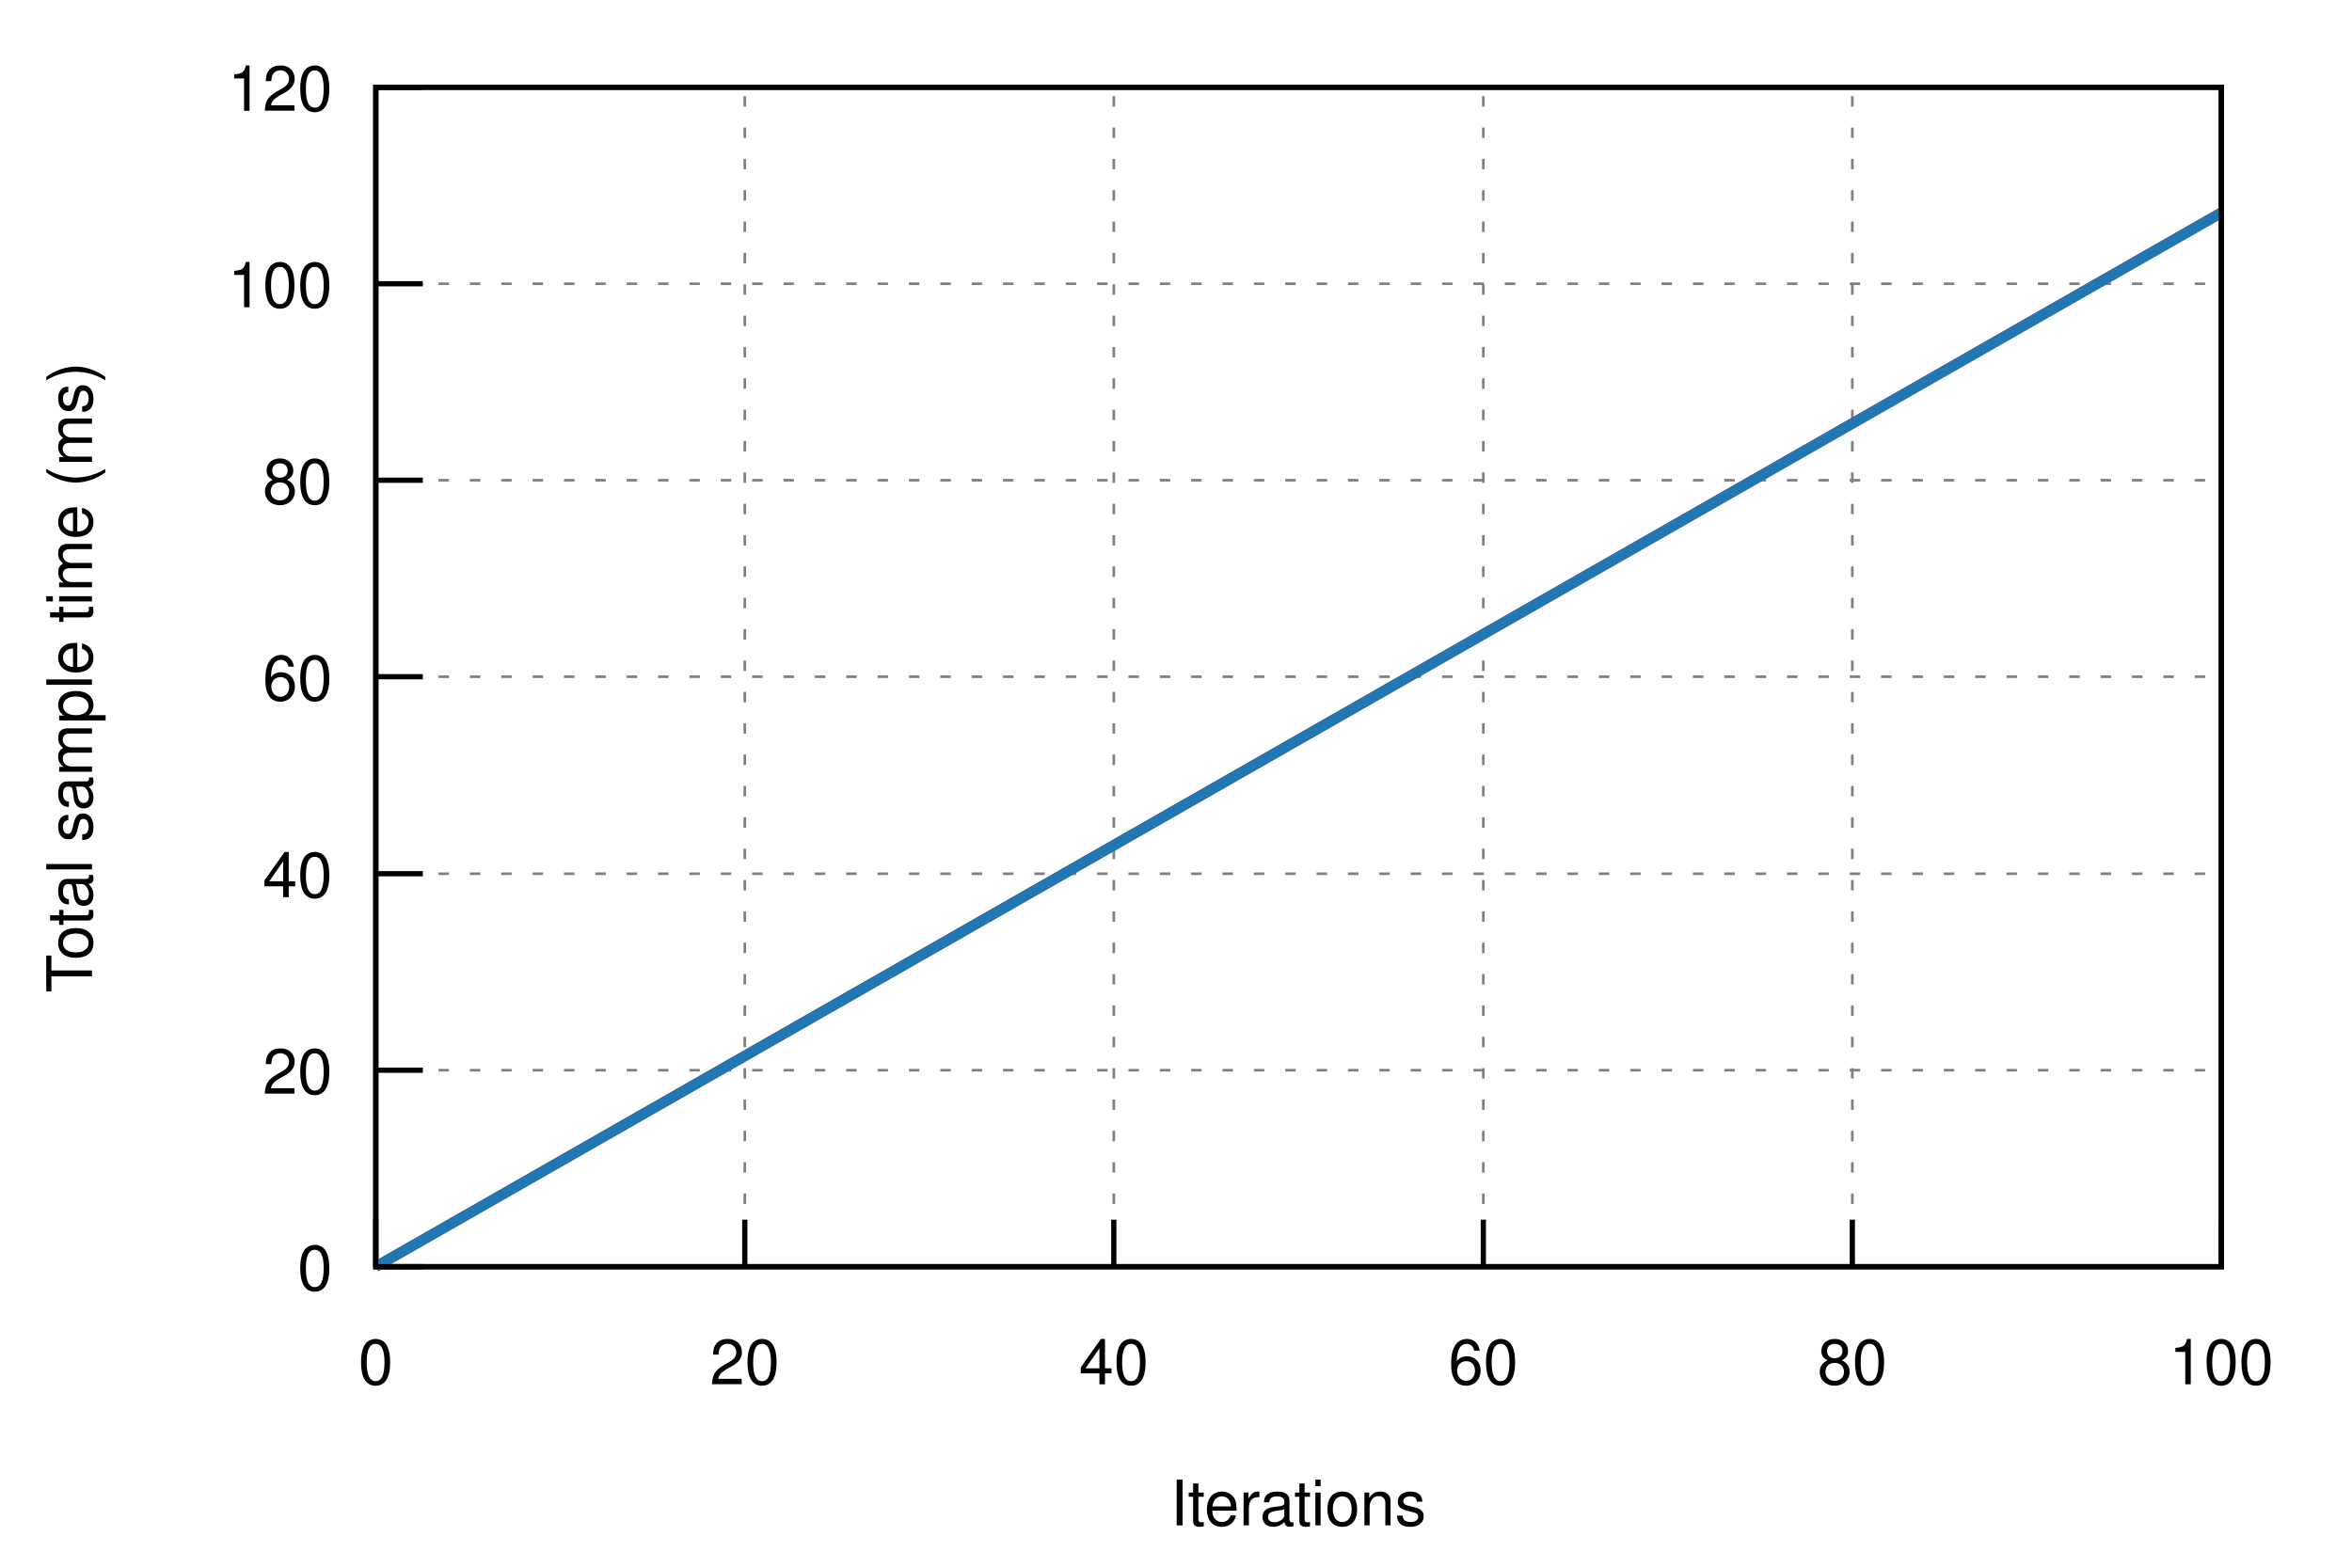
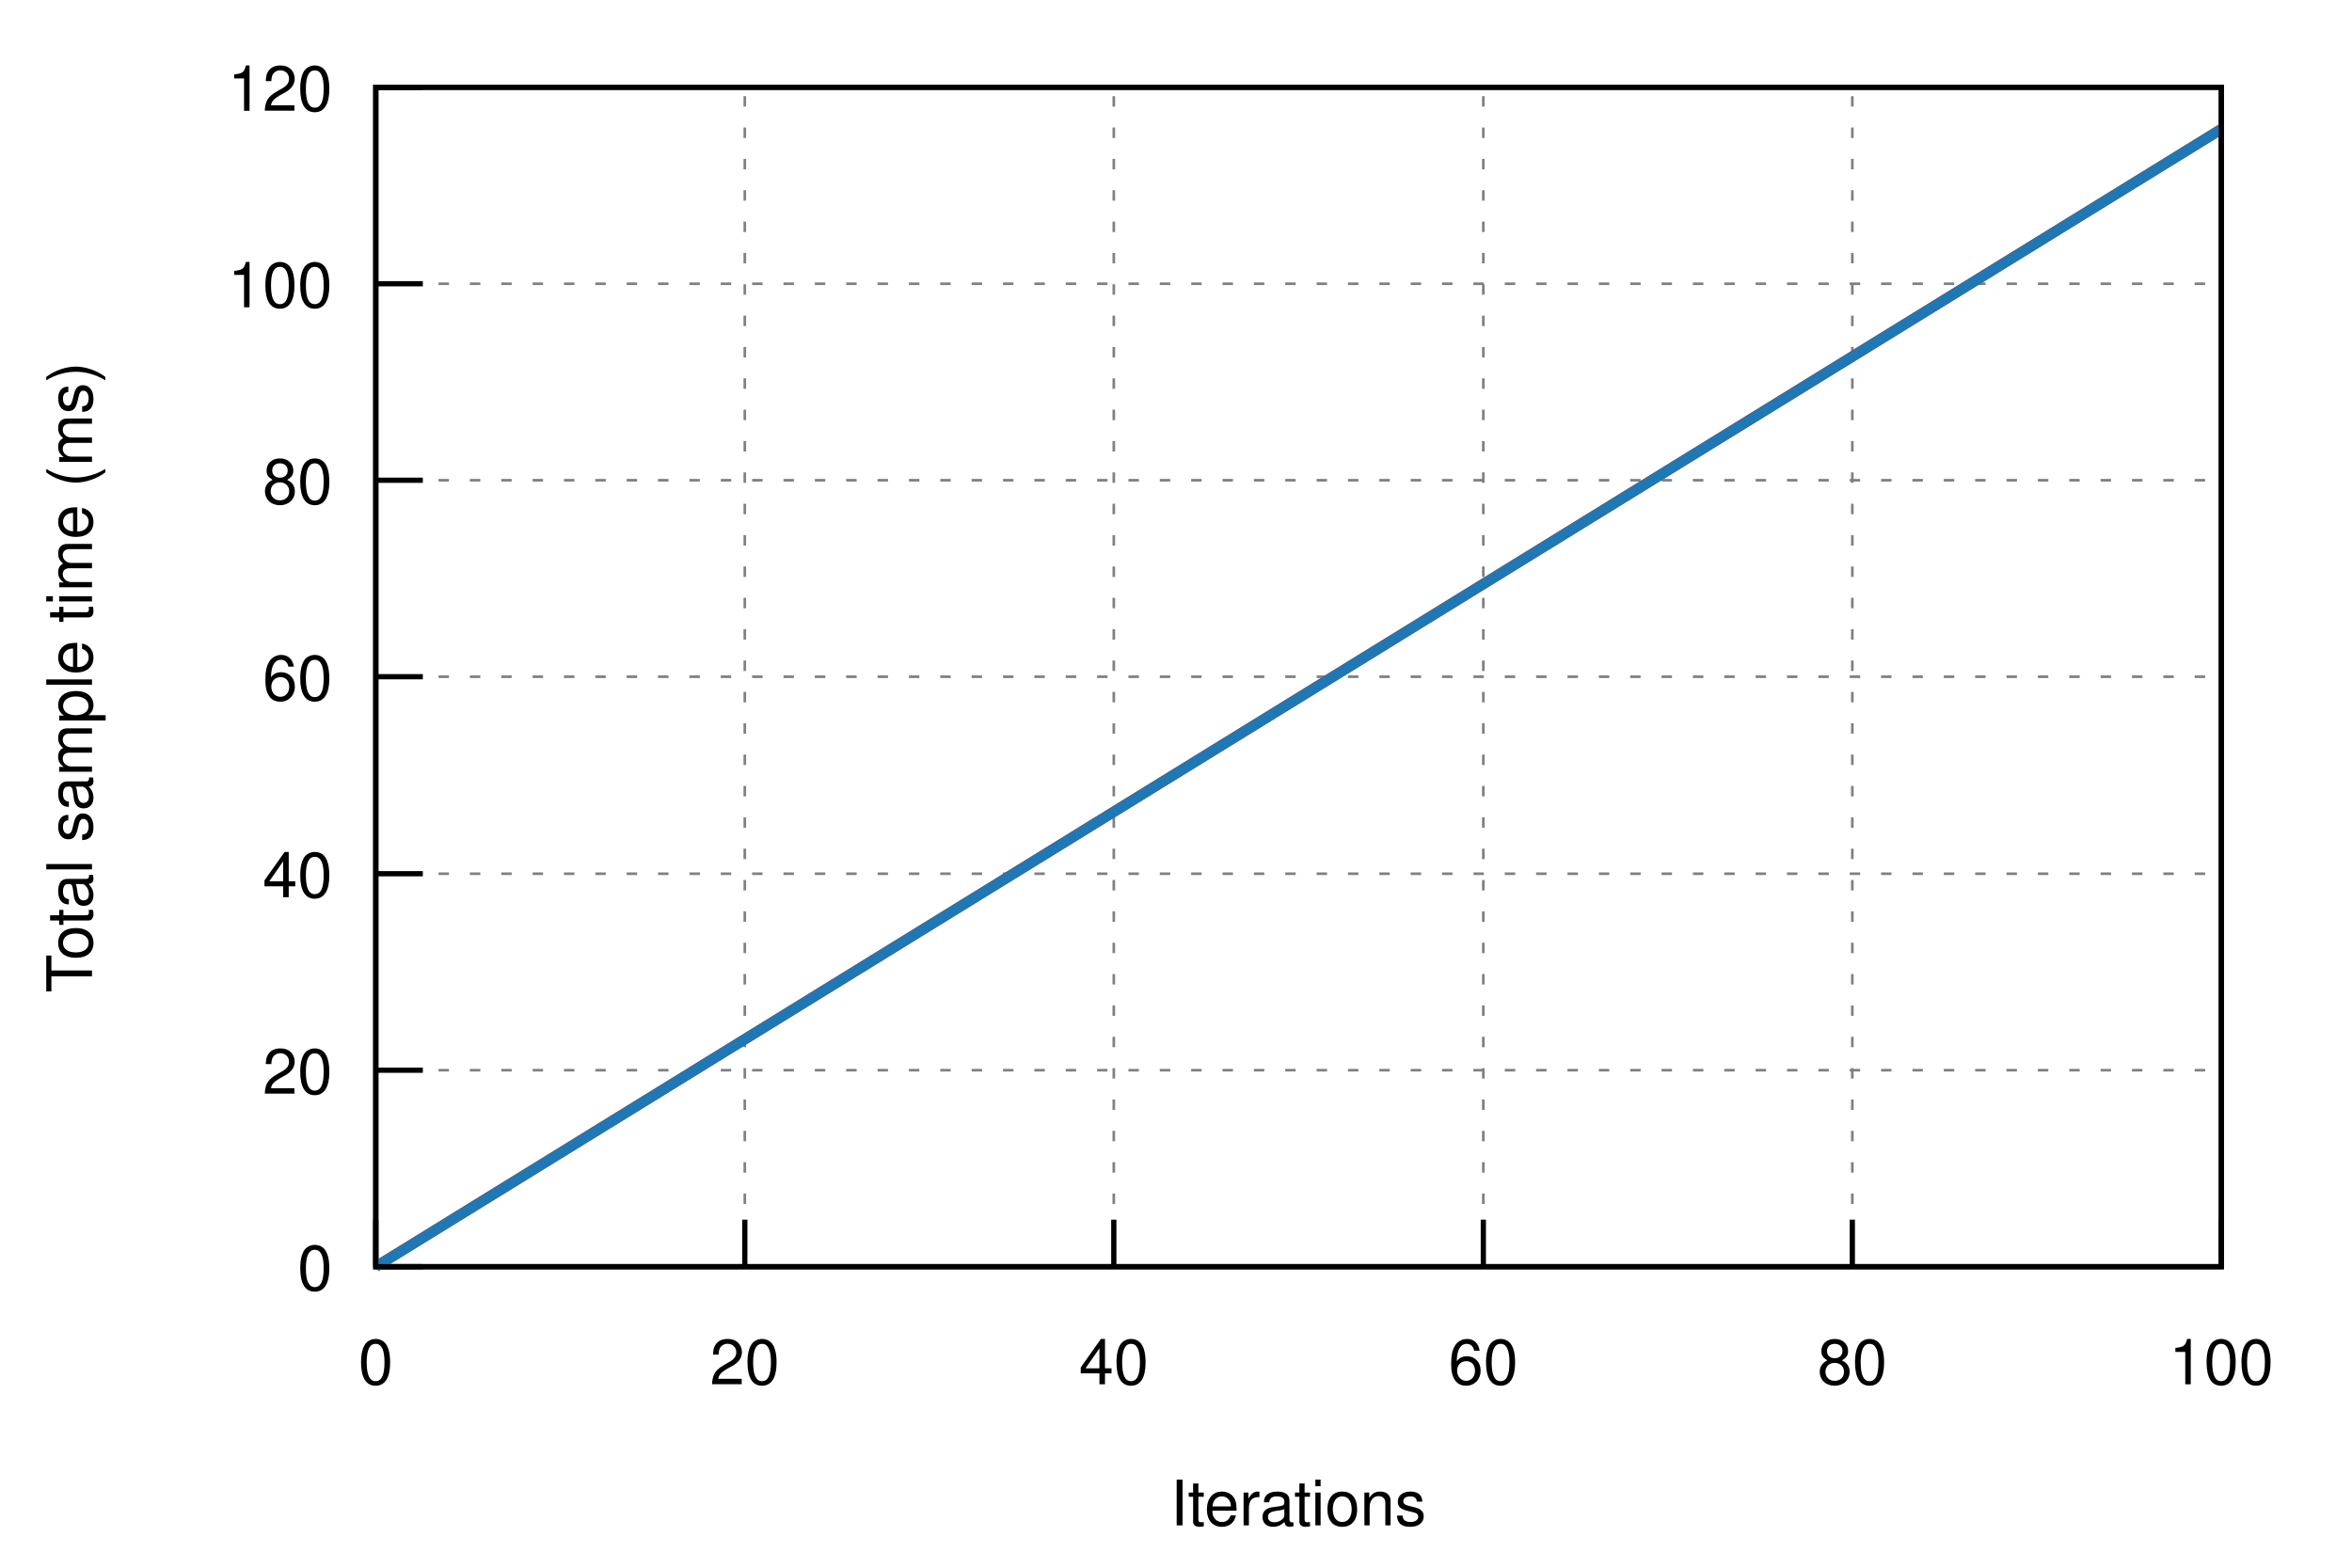
<svg xmlns="http://www.w3.org/2000/svg" xmlns:xlink="http://www.w3.org/1999/xlink" viewBox="0 0 450 300">
  <g id="gnuplot_canvas">
    <rect x="0" y="0" width="450" height="300" fill="none" />
    <defs>
      <circle id="gpDot" r="0.5" stroke-width="0.5" />
      <path id="gpPt0" stroke-width="0.222" stroke="currentColor" d="M-1,0 h2 M0,-1 v2" />
      <path id="gpPt1" stroke-width="0.222" stroke="currentColor" d="M-1,-1 L1,1 M1,-1 L-1,1" />
      <path id="gpPt2" stroke-width="0.222" stroke="currentColor" d="M-1,0 L1,0 M0,-1 L0,1 M-1,-1 L1,1 M-1,1 L1,-1" />
      <rect id="gpPt3" stroke-width="0.222" stroke="currentColor" x="-1" y="-1" width="2" height="2" />
      <rect id="gpPt4" stroke-width="0.222" stroke="currentColor" fill="currentColor" x="-1" y="-1" width="2" height="2" />
      <circle id="gpPt5" stroke-width="0.222" stroke="currentColor" cx="0" cy="0" r="1" />
      <use xlink:href="#gpPt5" id="gpPt6" fill="currentColor" stroke="none" />
      <path id="gpPt7" stroke-width="0.222" stroke="currentColor" d="M0,-1.33 L-1.33,0.67 L1.33,0.67 z" />
      <use xlink:href="#gpPt7" id="gpPt8" fill="currentColor" stroke="none" />
      <use xlink:href="#gpPt7" id="gpPt9" stroke="currentColor" transform="rotate(180)" />
      <use xlink:href="#gpPt9" id="gpPt10" fill="currentColor" stroke="none" />
      <use xlink:href="#gpPt3" id="gpPt11" stroke="currentColor" transform="rotate(45)" />
      <use xlink:href="#gpPt11" id="gpPt12" fill="currentColor" stroke="none" />
      <path id="gpPt13" stroke-width="0.222" stroke="currentColor" d="M0,1.330 L1.265,0.411 L0.782,-1.067 L-0.782,-1.076 L-1.265,0.411 z" />
      <use xlink:href="#gpPt13" id="gpPt14" fill="currentColor" stroke="none" />
      <filter id="textbox" filterUnits="objectBoundingBox" x="0" y="0" height="1" width="1">
        <feFlood flood-color="white" flood-opacity="1" result="bgnd" />
        <feComposite in="SourceGraphic" in2="bgnd" operator="atop" />
      </filter>
      <filter id="greybox" filterUnits="objectBoundingBox" x="0" y="0" height="1" width="1">
        <feFlood flood-color="lightgrey" flood-opacity="1" result="grey" />
        <feComposite in="SourceGraphic" in2="grey" operator="atop" />
      </filter>
    </defs>
    <g fill="none" color="white" stroke="currentColor" stroke-width="1.00" stroke-linecap="butt" stroke-linejoin="miter">
</g>
    <g fill="none" color="black" stroke="currentColor" stroke-width="1.00" stroke-linecap="butt" stroke-linejoin="miter">
</g>
    <g fill="none" color="black" stroke="black" stroke-width="0.50" stroke-linecap="butt" stroke-linejoin="miter">
</g>
    <g fill="none" color="gray" stroke="currentColor" stroke-width="0.50" stroke-linecap="butt" stroke-linejoin="miter">
      <path stroke="gray" stroke-dasharray="2,4" class="gridline" d="M71.9,242.4 L425.0,242.4  " />
    </g>
    <g fill="none" color="gray" stroke="gray" stroke-width="1.00" stroke-linecap="butt" stroke-linejoin="miter">
</g>
    <g fill="none" color="black" stroke="currentColor" stroke-width="1.00" stroke-linecap="butt" stroke-linejoin="miter">
      <path stroke="black" d="M71.9,242.4 L80.9,242.4  " />
      <g transform="translate(63.6,246.9)" stroke="none" fill="black" font-family="Helvetica" font-size="12.00" text-anchor="end">
        <text>
          <tspan font-family="Helvetica"> 0</tspan>
        </text>
      </g>
    </g>
    <g fill="none" color="black" stroke="currentColor" stroke-width="1.00" stroke-linecap="butt" stroke-linejoin="miter">
</g>
    <g fill="none" color="black" stroke="black" stroke-width="0.50" stroke-linecap="butt" stroke-linejoin="miter">
</g>
    <g fill="none" color="gray" stroke="currentColor" stroke-width="0.50" stroke-linecap="butt" stroke-linejoin="miter">
      <path stroke="gray" stroke-dasharray="2,4" class="gridline" d="M71.9,204.8 L425.0,204.8  " />
    </g>
    <g fill="none" color="gray" stroke="gray" stroke-width="1.00" stroke-linecap="butt" stroke-linejoin="miter">
</g>
    <g fill="none" color="black" stroke="currentColor" stroke-width="1.00" stroke-linecap="butt" stroke-linejoin="miter">
      <path stroke="black" d="M71.9,204.8 L80.9,204.8  " />
      <g transform="translate(63.6,209.3)" stroke="none" fill="black" font-family="Helvetica" font-size="12.00" text-anchor="end">
        <text>
          <tspan font-family="Helvetica"> 20</tspan>
        </text>
      </g>
    </g>
    <g fill="none" color="black" stroke="currentColor" stroke-width="1.00" stroke-linecap="butt" stroke-linejoin="miter">
</g>
    <g fill="none" color="black" stroke="black" stroke-width="0.50" stroke-linecap="butt" stroke-linejoin="miter">
</g>
    <g fill="none" color="gray" stroke="currentColor" stroke-width="0.50" stroke-linecap="butt" stroke-linejoin="miter">
      <path stroke="gray" stroke-dasharray="2,4" class="gridline" d="M71.9,167.2 L425.0,167.2  " />
    </g>
    <g fill="none" color="gray" stroke="gray" stroke-width="1.00" stroke-linecap="butt" stroke-linejoin="miter">
</g>
    <g fill="none" color="black" stroke="currentColor" stroke-width="1.00" stroke-linecap="butt" stroke-linejoin="miter">
      <path stroke="black" d="M71.9,167.2 L80.9,167.2  " />
      <g transform="translate(63.6,171.7)" stroke="none" fill="black" font-family="Helvetica" font-size="12.00" text-anchor="end">
        <text>
          <tspan font-family="Helvetica"> 40</tspan>
        </text>
      </g>
    </g>
    <g fill="none" color="black" stroke="currentColor" stroke-width="1.00" stroke-linecap="butt" stroke-linejoin="miter">
</g>
    <g fill="none" color="black" stroke="black" stroke-width="0.50" stroke-linecap="butt" stroke-linejoin="miter">
</g>
    <g fill="none" color="gray" stroke="currentColor" stroke-width="0.50" stroke-linecap="butt" stroke-linejoin="miter">
      <path stroke="gray" stroke-dasharray="2,4" class="gridline" d="M71.9,129.5 L425.0,129.5  " />
    </g>
    <g fill="none" color="gray" stroke="gray" stroke-width="1.00" stroke-linecap="butt" stroke-linejoin="miter">
</g>
    <g fill="none" color="black" stroke="currentColor" stroke-width="1.00" stroke-linecap="butt" stroke-linejoin="miter">
      <path stroke="black" d="M71.9,129.5 L80.9,129.5  " />
      <g transform="translate(63.6,134.0)" stroke="none" fill="black" font-family="Helvetica" font-size="12.00" text-anchor="end">
        <text>
          <tspan font-family="Helvetica"> 60</tspan>
        </text>
      </g>
    </g>
    <g fill="none" color="black" stroke="currentColor" stroke-width="1.00" stroke-linecap="butt" stroke-linejoin="miter">
</g>
    <g fill="none" color="black" stroke="black" stroke-width="0.50" stroke-linecap="butt" stroke-linejoin="miter">
</g>
    <g fill="none" color="gray" stroke="currentColor" stroke-width="0.50" stroke-linecap="butt" stroke-linejoin="miter">
      <path stroke="gray" stroke-dasharray="2,4" class="gridline" d="M71.9,91.9 L425.0,91.9  " />
    </g>
    <g fill="none" color="gray" stroke="gray" stroke-width="1.00" stroke-linecap="butt" stroke-linejoin="miter">
</g>
    <g fill="none" color="black" stroke="currentColor" stroke-width="1.00" stroke-linecap="butt" stroke-linejoin="miter">
      <path stroke="black" d="M71.9,91.9 L80.9,91.9  " />
      <g transform="translate(63.6,96.4)" stroke="none" fill="black" font-family="Helvetica" font-size="12.00" text-anchor="end">
        <text>
          <tspan font-family="Helvetica"> 80</tspan>
        </text>
      </g>
    </g>
    <g fill="none" color="black" stroke="currentColor" stroke-width="1.00" stroke-linecap="butt" stroke-linejoin="miter">
</g>
    <g fill="none" color="black" stroke="black" stroke-width="0.50" stroke-linecap="butt" stroke-linejoin="miter">
</g>
    <g fill="none" color="gray" stroke="currentColor" stroke-width="0.50" stroke-linecap="butt" stroke-linejoin="miter">
      <path stroke="gray" stroke-dasharray="2,4" class="gridline" d="M71.9,54.3 L425.0,54.3  " />
    </g>
    <g fill="none" color="gray" stroke="gray" stroke-width="1.00" stroke-linecap="butt" stroke-linejoin="miter">
</g>
    <g fill="none" color="black" stroke="currentColor" stroke-width="1.00" stroke-linecap="butt" stroke-linejoin="miter">
      <path stroke="black" d="M71.9,54.3 L80.9,54.3  " />
      <g transform="translate(63.6,58.8)" stroke="none" fill="black" font-family="Helvetica" font-size="12.00" text-anchor="end">
        <text>
          <tspan font-family="Helvetica"> 100</tspan>
        </text>
      </g>
    </g>
    <g fill="none" color="black" stroke="currentColor" stroke-width="1.00" stroke-linecap="butt" stroke-linejoin="miter">
</g>
    <g fill="none" color="black" stroke="black" stroke-width="0.50" stroke-linecap="butt" stroke-linejoin="miter">
</g>
    <g fill="none" color="gray" stroke="currentColor" stroke-width="0.50" stroke-linecap="butt" stroke-linejoin="miter">
      <path stroke="gray" stroke-dasharray="2,4" class="gridline" d="M71.9,16.7 L425.0,16.7  " />
    </g>
    <g fill="none" color="gray" stroke="gray" stroke-width="1.00" stroke-linecap="butt" stroke-linejoin="miter">
</g>
    <g fill="none" color="black" stroke="currentColor" stroke-width="1.00" stroke-linecap="butt" stroke-linejoin="miter">
      <path stroke="black" d="M71.9,16.7 L80.9,16.7  " />
      <g transform="translate(63.6,21.2)" stroke="none" fill="black" font-family="Helvetica" font-size="12.00" text-anchor="end">
        <text>
          <tspan font-family="Helvetica"> 120</tspan>
        </text>
      </g>
    </g>
    <g fill="none" color="black" stroke="currentColor" stroke-width="1.00" stroke-linecap="butt" stroke-linejoin="miter">
</g>
    <g fill="none" color="black" stroke="black" stroke-width="0.50" stroke-linecap="butt" stroke-linejoin="miter">
</g>
    <g fill="none" color="gray" stroke="currentColor" stroke-width="0.50" stroke-linecap="butt" stroke-linejoin="miter">
      <path stroke="gray" stroke-dasharray="2,4" class="gridline" d="M71.9,242.4 L71.9,16.7  " />
    </g>
    <g fill="none" color="gray" stroke="gray" stroke-width="1.00" stroke-linecap="butt" stroke-linejoin="miter">
</g>
    <g fill="none" color="black" stroke="currentColor" stroke-width="1.00" stroke-linecap="butt" stroke-linejoin="miter">
      <path stroke="black" d="M71.9,242.4 L71.9,233.4  " />
      <g transform="translate(71.9,264.9)" stroke="none" fill="black" font-family="Helvetica" font-size="12.00" text-anchor="middle">
        <text>
          <tspan font-family="Helvetica"> 0</tspan>
        </text>
      </g>
    </g>
    <g fill="none" color="black" stroke="currentColor" stroke-width="1.00" stroke-linecap="butt" stroke-linejoin="miter">
</g>
    <g fill="none" color="black" stroke="black" stroke-width="0.50" stroke-linecap="butt" stroke-linejoin="miter">
</g>
    <g fill="none" color="gray" stroke="currentColor" stroke-width="0.50" stroke-linecap="butt" stroke-linejoin="miter">
      <path stroke="gray" stroke-dasharray="2,4" class="gridline" d="M142.5,242.4 L142.5,16.7  " />
    </g>
    <g fill="none" color="gray" stroke="gray" stroke-width="1.00" stroke-linecap="butt" stroke-linejoin="miter">
</g>
    <g fill="none" color="black" stroke="currentColor" stroke-width="1.00" stroke-linecap="butt" stroke-linejoin="miter">
      <path stroke="black" d="M142.5,242.4 L142.5,233.4  " />
      <g transform="translate(142.5,264.9)" stroke="none" fill="black" font-family="Helvetica" font-size="12.00" text-anchor="middle">
        <text>
          <tspan font-family="Helvetica"> 20</tspan>
        </text>
      </g>
    </g>
    <g fill="none" color="black" stroke="currentColor" stroke-width="1.00" stroke-linecap="butt" stroke-linejoin="miter">
</g>
    <g fill="none" color="black" stroke="black" stroke-width="0.50" stroke-linecap="butt" stroke-linejoin="miter">
</g>
    <g fill="none" color="gray" stroke="currentColor" stroke-width="0.50" stroke-linecap="butt" stroke-linejoin="miter">
      <path stroke="gray" stroke-dasharray="2,4" class="gridline" d="M213.1,242.4 L213.1,16.7  " />
    </g>
    <g fill="none" color="gray" stroke="gray" stroke-width="1.00" stroke-linecap="butt" stroke-linejoin="miter">
</g>
    <g fill="none" color="black" stroke="currentColor" stroke-width="1.00" stroke-linecap="butt" stroke-linejoin="miter">
      <path stroke="black" d="M213.1,242.4 L213.1,233.4  " />
      <g transform="translate(213.1,264.9)" stroke="none" fill="black" font-family="Helvetica" font-size="12.00" text-anchor="middle">
        <text>
          <tspan font-family="Helvetica"> 40</tspan>
        </text>
      </g>
    </g>
    <g fill="none" color="black" stroke="currentColor" stroke-width="1.00" stroke-linecap="butt" stroke-linejoin="miter">
</g>
    <g fill="none" color="black" stroke="black" stroke-width="0.50" stroke-linecap="butt" stroke-linejoin="miter">
</g>
    <g fill="none" color="gray" stroke="currentColor" stroke-width="0.50" stroke-linecap="butt" stroke-linejoin="miter">
      <path stroke="gray" stroke-dasharray="2,4" class="gridline" d="M283.8,242.4 L283.8,16.7  " />
    </g>
    <g fill="none" color="gray" stroke="gray" stroke-width="1.00" stroke-linecap="butt" stroke-linejoin="miter">
</g>
    <g fill="none" color="black" stroke="currentColor" stroke-width="1.00" stroke-linecap="butt" stroke-linejoin="miter">
      <path stroke="black" d="M283.8,242.4 L283.8,233.4  " />
      <g transform="translate(283.8,264.9)" stroke="none" fill="black" font-family="Helvetica" font-size="12.00" text-anchor="middle">
        <text>
          <tspan font-family="Helvetica"> 60</tspan>
        </text>
      </g>
    </g>
    <g fill="none" color="black" stroke="currentColor" stroke-width="1.00" stroke-linecap="butt" stroke-linejoin="miter">
</g>
    <g fill="none" color="black" stroke="black" stroke-width="0.50" stroke-linecap="butt" stroke-linejoin="miter">
</g>
    <g fill="none" color="gray" stroke="currentColor" stroke-width="0.50" stroke-linecap="butt" stroke-linejoin="miter">
      <path stroke="gray" stroke-dasharray="2,4" class="gridline" d="M354.4,242.4 L354.4,16.7  " />
    </g>
    <g fill="none" color="gray" stroke="gray" stroke-width="1.00" stroke-linecap="butt" stroke-linejoin="miter">
</g>
    <g fill="none" color="black" stroke="currentColor" stroke-width="1.00" stroke-linecap="butt" stroke-linejoin="miter">
      <path stroke="black" d="M354.4,242.4 L354.4,233.4  " />
      <g transform="translate(354.4,264.9)" stroke="none" fill="black" font-family="Helvetica" font-size="12.00" text-anchor="middle">
        <text>
          <tspan font-family="Helvetica"> 80</tspan>
        </text>
      </g>
    </g>
    <g fill="none" color="black" stroke="currentColor" stroke-width="1.00" stroke-linecap="butt" stroke-linejoin="miter">
</g>
    <g fill="none" color="black" stroke="black" stroke-width="0.50" stroke-linecap="butt" stroke-linejoin="miter">
</g>
    <g fill="none" color="gray" stroke="currentColor" stroke-width="0.50" stroke-linecap="butt" stroke-linejoin="miter">
      <path stroke="gray" stroke-dasharray="2,4" class="gridline" d="M425.0,242.4 L425.0,16.7  " />
    </g>
    <g fill="none" color="gray" stroke="gray" stroke-width="1.00" stroke-linecap="butt" stroke-linejoin="miter">
</g>
    <g fill="none" color="black" stroke="currentColor" stroke-width="1.00" stroke-linecap="butt" stroke-linejoin="miter">
      <path stroke="black" d="M425.0,242.4 L425.0,233.4  " />
      <g transform="translate(425.0,264.9)" stroke="none" fill="black" font-family="Helvetica" font-size="12.00" text-anchor="middle">
        <text>
          <tspan font-family="Helvetica"> 100</tspan>
        </text>
      </g>
    </g>
    <g fill="none" color="black" stroke="currentColor" stroke-width="1.00" stroke-linecap="butt" stroke-linejoin="miter">
</g>
    <g fill="none" color="black" stroke="currentColor" stroke-width="1.00" stroke-linecap="butt" stroke-linejoin="miter">
      <path stroke="black" d="M71.9,16.7 L71.9,242.4 L425.0,242.4 L425.0,16.7 L71.9,16.7 Z  " />
    </g>
    <g fill="none" color="black" stroke="currentColor" stroke-width="1.00" stroke-linecap="butt" stroke-linejoin="miter">
      <g transform="translate(17.6,129.6) rotate(270)" stroke="none" fill="black" font-family="Helvetica" font-size="12.00" text-anchor="middle">
        <text>
          <tspan font-family="Helvetica">Total sample time (ms)</tspan>
        </text>
      </g>
    </g>
    <g fill="none" color="black" stroke="currentColor" stroke-width="1.00" stroke-linecap="butt" stroke-linejoin="miter">
      <g transform="translate(248.4,291.9)" stroke="none" fill="black" font-family="Helvetica" font-size="12.00" text-anchor="middle">
        <text>
          <tspan font-family="Helvetica">Iterations</tspan>
        </text>
      </g>
    </g>
    <g fill="none" color="black" stroke="currentColor" stroke-width="1.00" stroke-linecap="butt" stroke-linejoin="miter">
</g>
    <g id="gnuplot_plot_1">
      <g fill="none" color="black" stroke="currentColor" stroke-width="1.00" stroke-linecap="butt" stroke-linejoin="miter">
        <g stroke="none" shape-rendering="crispEdges">
-           <polygon fill="rgb(227,  26,  28)" fill-opacity="0.25" points="71.9,242.4 71.9,242.4 425.0,39.7 425.0,41.8 " />
+           <polygon fill="rgb(227,  26,  28)" fill-opacity="0.25" points="71.9,242.4 71.9,242.4 425.0,24.3 425.0,25.0 " />
        </g>
      </g>
    </g>
    <g id="gnuplot_plot_2">
      <g fill="none" color="black" stroke="currentColor" stroke-width="1.00" stroke-linecap="butt" stroke-linejoin="miter">
        <g stroke="none" shape-rendering="crispEdges">
-           <polygon fill="rgb( 31, 120, 180)" fill-opacity="0.25" points="71.9,242.4 71.9,242.4 425.0,39.7 425.0,41.8 " />
+           <polygon fill="rgb( 31, 120, 180)" fill-opacity="0.25" points="71.9,242.4 71.9,242.4 425.0,24.3 425.0,25.0 " />
        </g>
      </g>
    </g>
    <g id="gnuplot_plot_3">
      <g fill="none" color="white" stroke="rgb( 31, 120, 180)" stroke-width="2.00" stroke-linecap="butt" stroke-linejoin="miter">
</g>
      <g fill="none" color="black" stroke="currentColor" stroke-width="2.00" stroke-linecap="butt" stroke-linejoin="miter">
-         <path stroke="rgb(227,  26,  28)" d="M71.9,242.4 L425.0,40.7  " />
+         <path stroke="rgb(227,  26,  28)" d="M71.9,242.4 L425.0,24.7  " />
      </g>
    </g>
    <g id="gnuplot_plot_4">
      <g fill="none" color="black" stroke="currentColor" stroke-width="2.00" stroke-linecap="butt" stroke-linejoin="miter">
-         <path stroke="rgb( 31, 120, 180)" d="M71.9,242.4 L425.0,40.7  " />
+         <path stroke="rgb( 31, 120, 180)" d="M71.9,242.4 L425.0,24.7  " />
      </g>
    </g>
    <g fill="none" color="black" stroke="currentColor" stroke-width="2.00" stroke-linecap="butt" stroke-linejoin="miter">
</g>
    <g fill="none" color="black" stroke="black" stroke-width="1.00" stroke-linecap="butt" stroke-linejoin="miter">
</g>
    <g fill="none" color="black" stroke="currentColor" stroke-width="1.00" stroke-linecap="butt" stroke-linejoin="miter">
      <path stroke="black" d="M71.9,16.7 L71.9,242.4 L425.0,242.4 L425.0,16.7 L71.9,16.7 Z  " />
    </g>
    <g fill="none" color="black" stroke="currentColor" stroke-width="1.00" stroke-linecap="butt" stroke-linejoin="miter">
</g>
  </g>
</svg>
